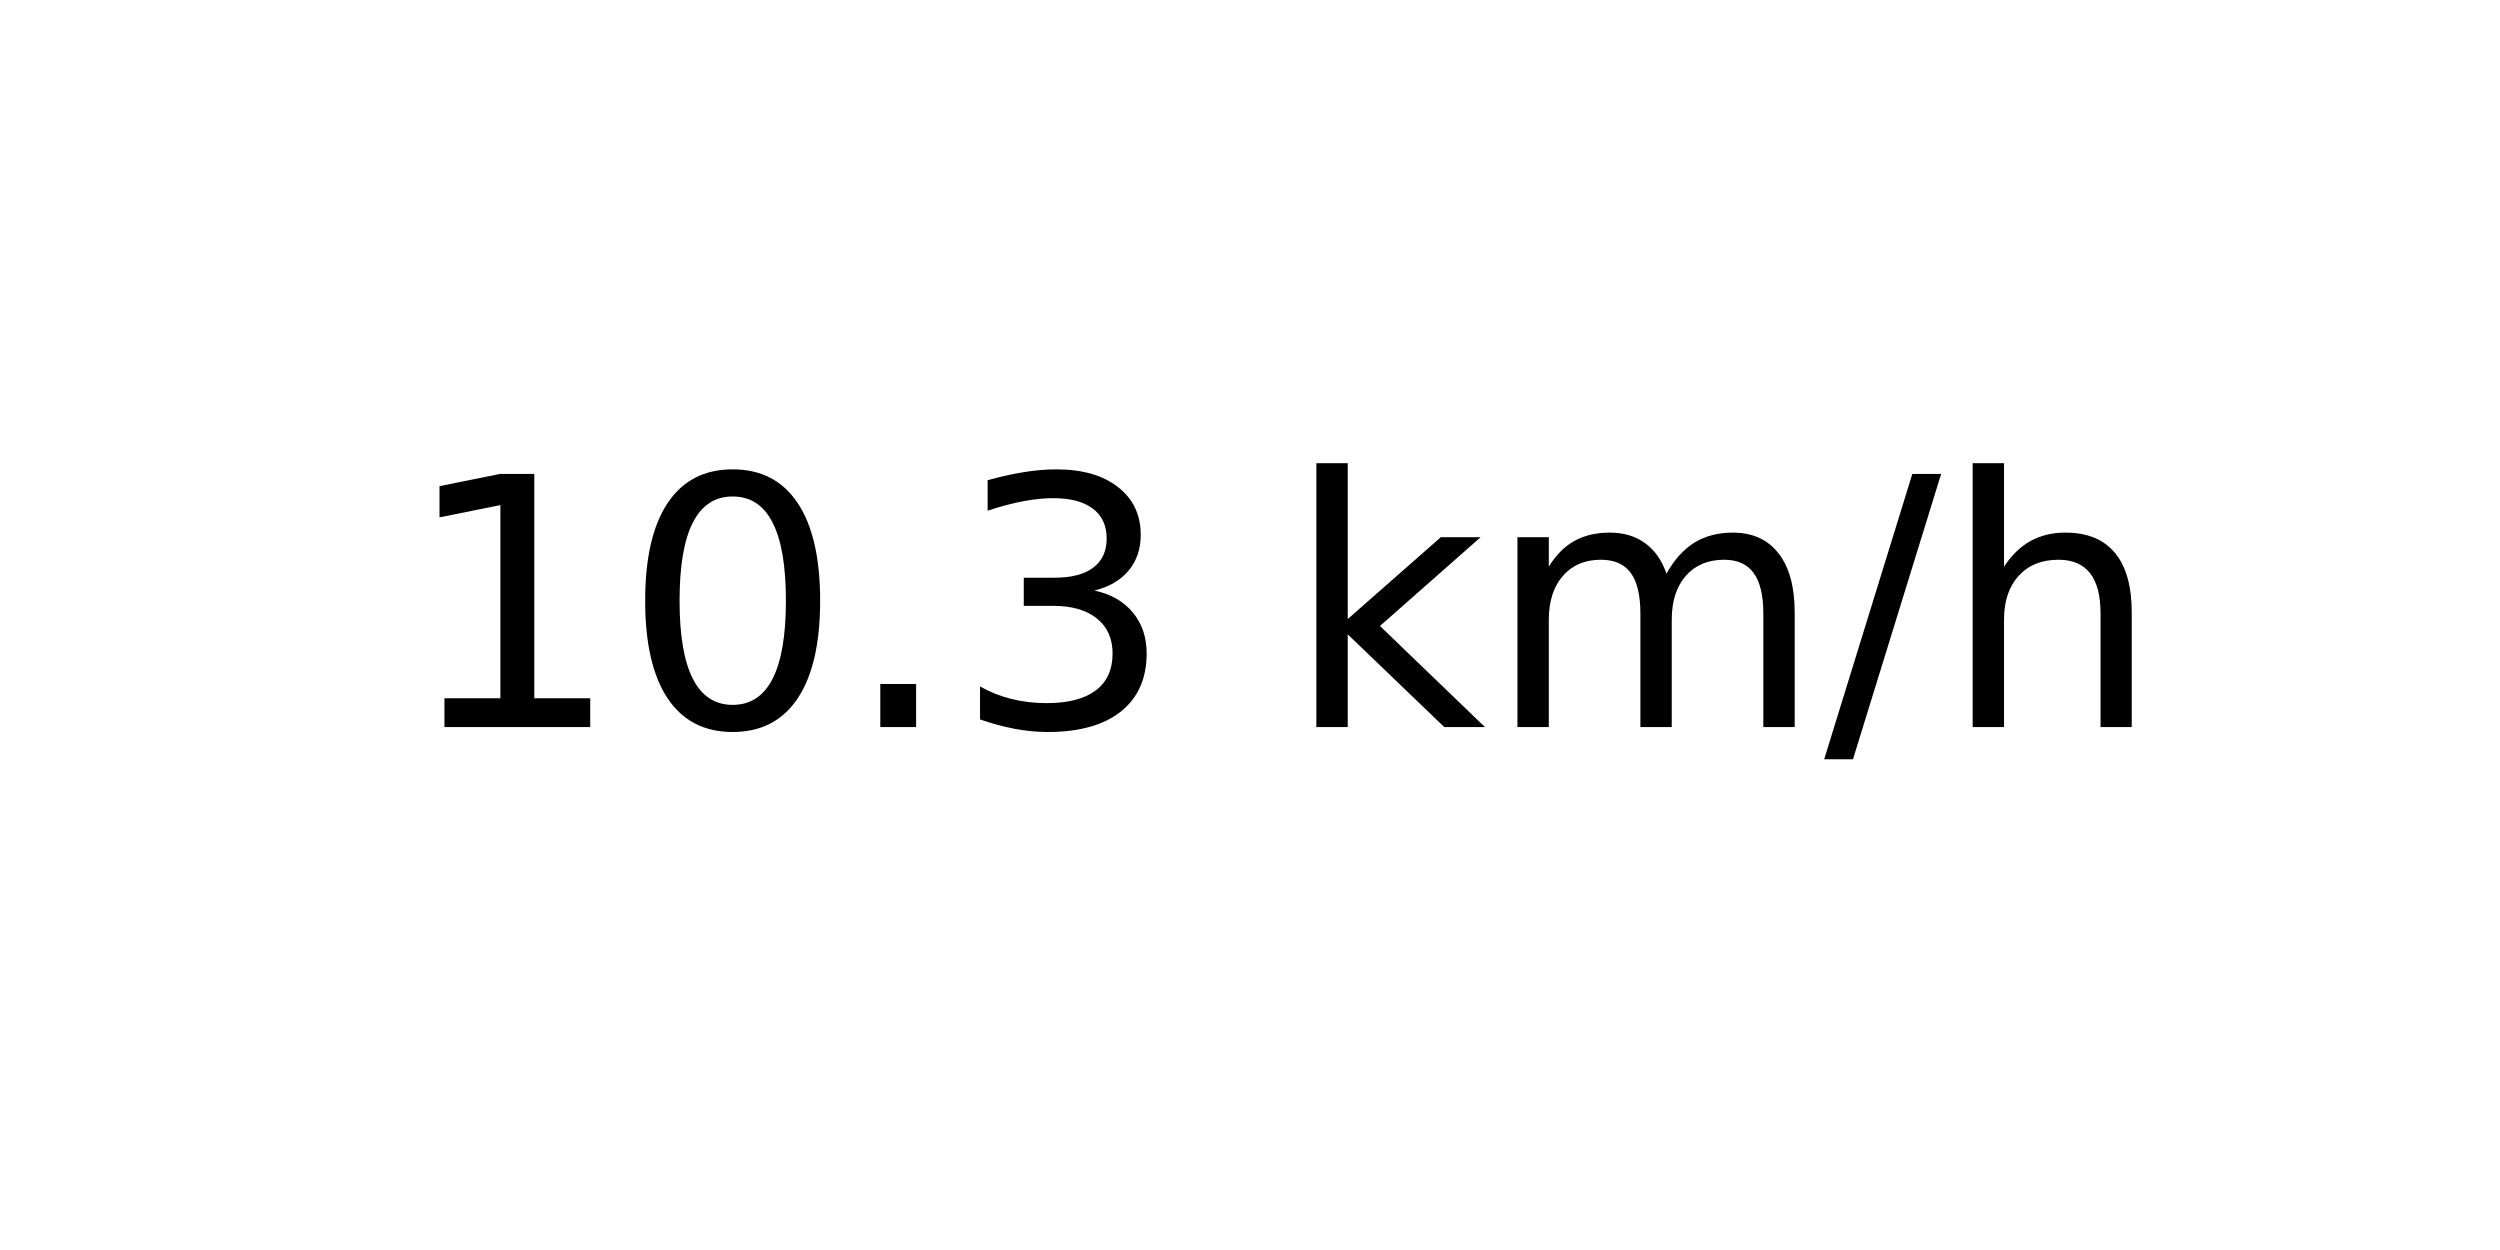
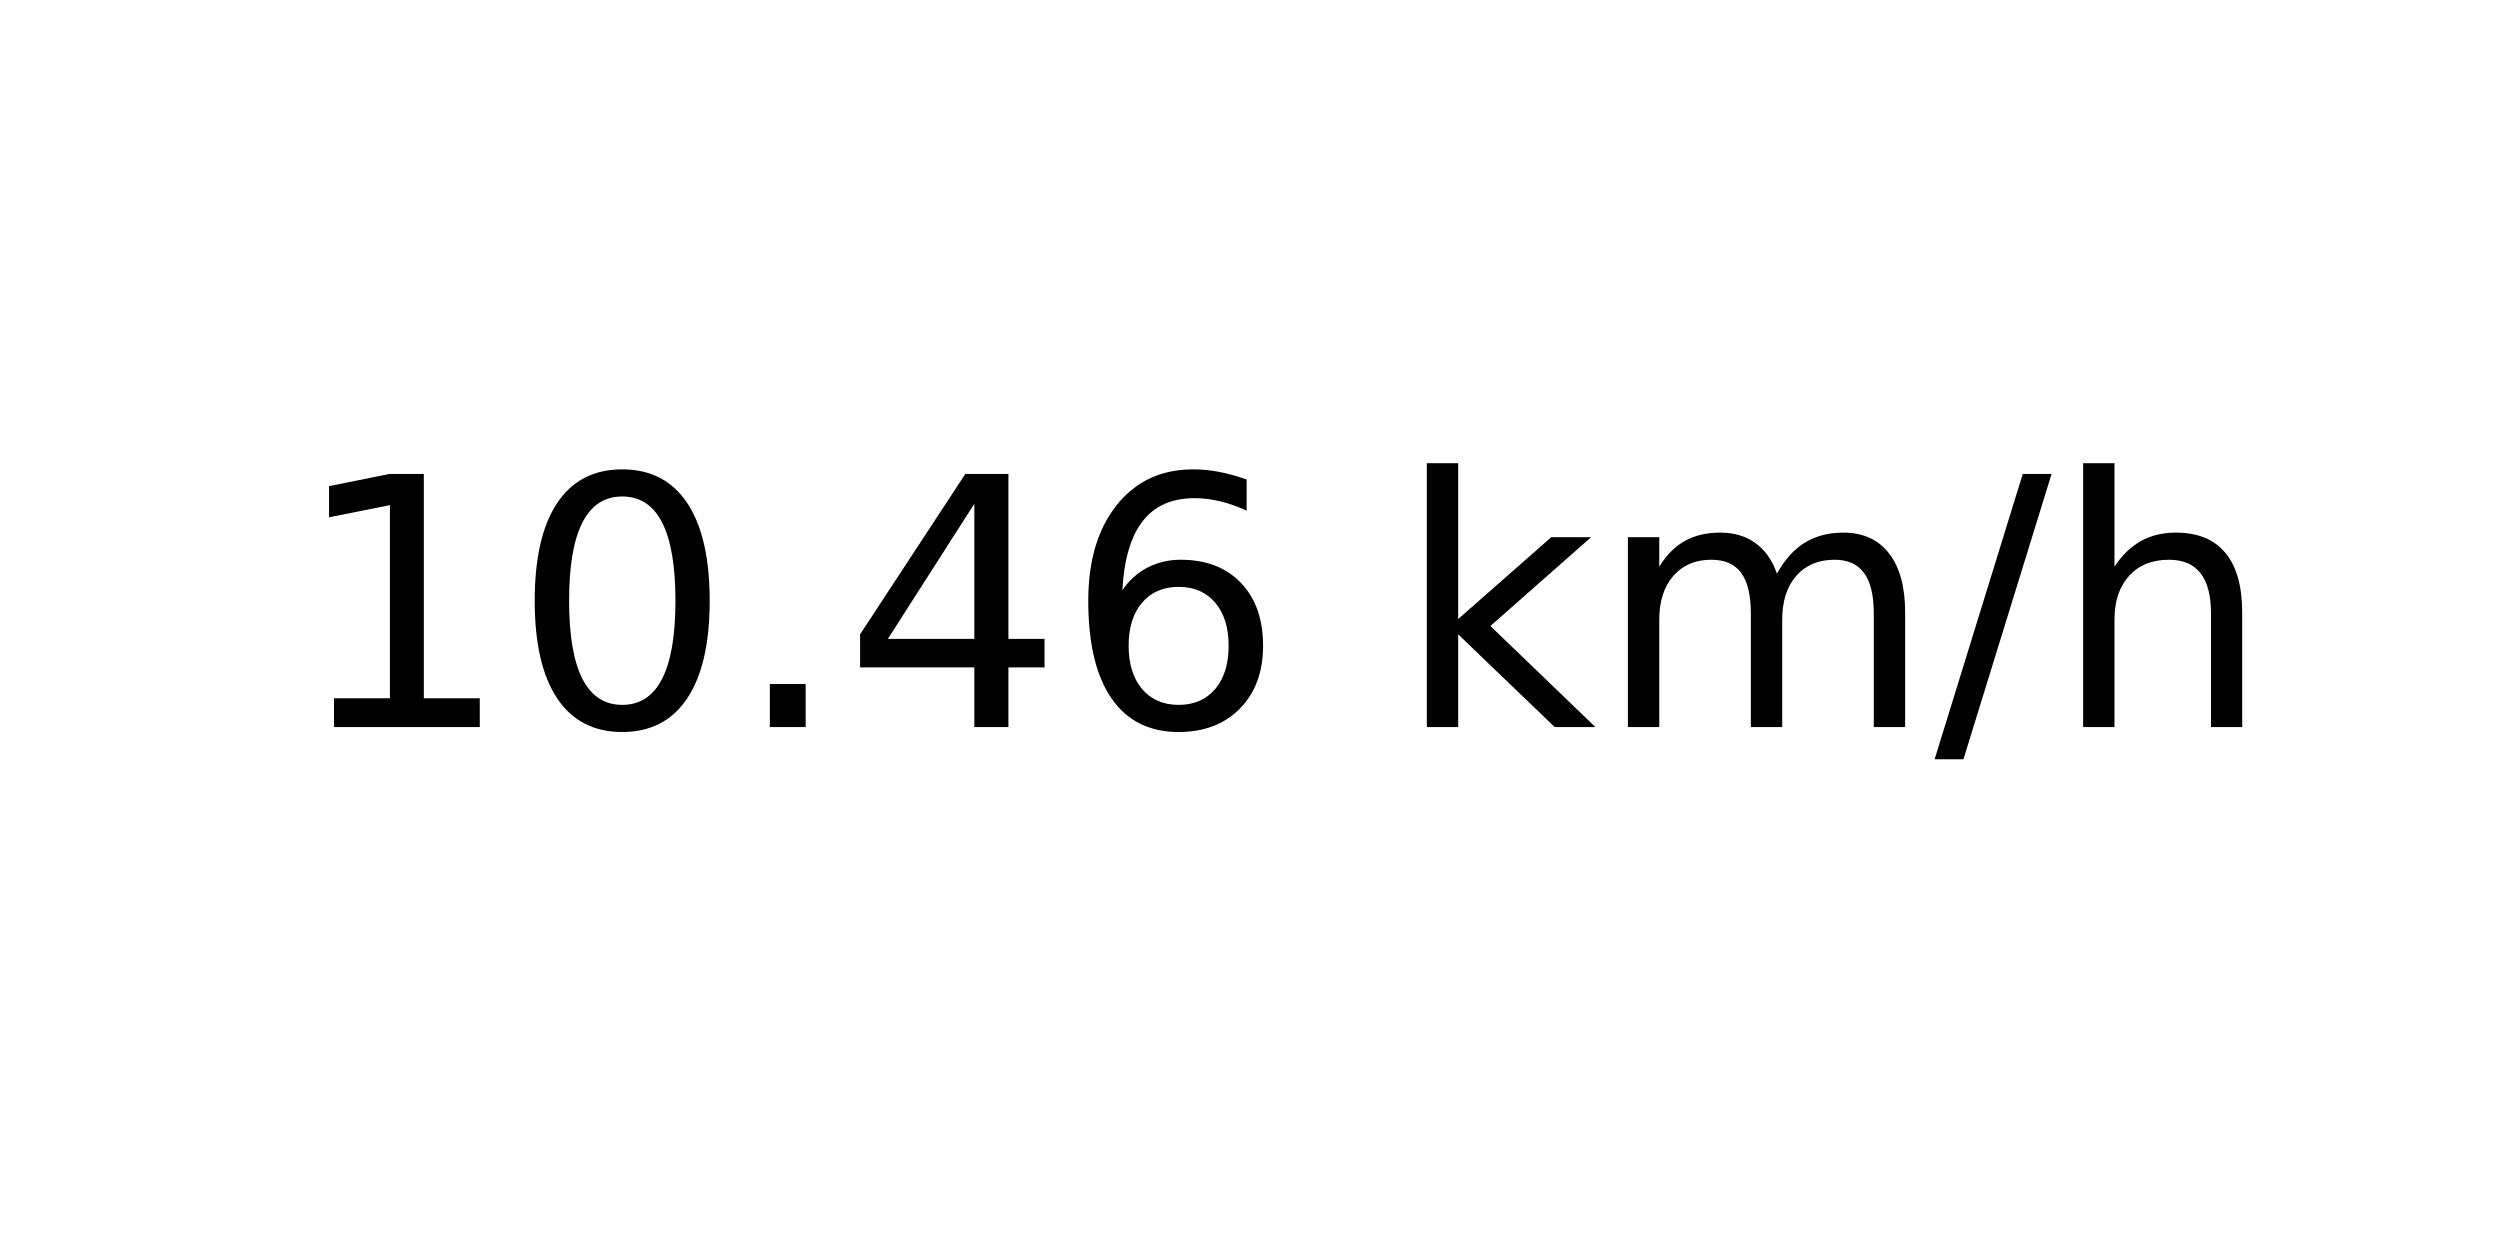
<svg xmlns="http://www.w3.org/2000/svg" xmlns:xlink="http://www.w3.org/1999/xlink" width="72pt" height="36pt" viewBox="0 0 72 36" version="1.1">
  <defs>
    <style type="text/css">*{stroke-linejoin: round; stroke-linecap: butt}</style>
  </defs>
  <g id="figure_1">
    <g id="axes_1">
      <g id="text_1">
-         <g transform="translate(11.55937 20.93937) scale(0.1 -0.1)">
+         <g transform="translate(8.378125 20.93937) scale(0.1 -0.1)">
          <defs>
            <path id="DejaVuSans-31" d="M 794 531  L 1825 531  L 1825 4091  L 703 3866  L 703 4441  L 1819 4666  L 2450 4666  L 2450 531  L 3481 531  L 3481 0  L 794 0  L 794 531  z " transform="scale(0.015625)" />
            <path id="DejaVuSans-30" d="M 2034 4250  Q 1547 4250 1301 3770  Q 1056 3291 1056 2328  Q 1056 1369 1301 889  Q 1547 409 2034 409  Q 2525 409 2770 889  Q 3016 1369 3016 2328  Q 3016 3291 2770 3770  Q 2525 4250 2034 4250  z M 2034 4750  Q 2819 4750 3233 4129  Q 3647 3509 3647 2328  Q 3647 1150 3233 529  Q 2819 -91 2034 -91  Q 1250 -91 836 529  Q 422 1150 422 2328  Q 422 3509 836 4129  Q 1250 4750 2034 4750  z " transform="scale(0.015625)" />
            <path id="DejaVuSans-2e" d="M 684 794  L 1344 794  L 1344 0  L 684 0  L 684 794  z " transform="scale(0.015625)" />
-             <path id="DejaVuSans-33" d="M 2597 2516  Q 3050 2419 3304 2112  Q 3559 1806 3559 1356  Q 3559 666 3084 287  Q 2609 -91 1734 -91  Q 1441 -91 1130 -33  Q 819 25 488 141  L 488 750  Q 750 597 1062 519  Q 1375 441 1716 441  Q 2309 441 2620 675  Q 2931 909 2931 1356  Q 2931 1769 2642 2001  Q 2353 2234 1838 2234  L 1294 2234  L 1294 2753  L 1863 2753  Q 2328 2753 2575 2939  Q 2822 3125 2822 3475  Q 2822 3834 2567 4026  Q 2313 4219 1838 4219  Q 1578 4219 1281 4162  Q 984 4106 628 3988  L 628 4550  Q 988 4650 1302 4700  Q 1616 4750 1894 4750  Q 2613 4750 3031 4423  Q 3450 4097 3450 3541  Q 3450 3153 3228 2886  Q 3006 2619 2597 2516  z " transform="scale(0.015625)" />
+             <path id="DejaVuSans-34" d="M 2419 4116  L 825 1625  L 2419 1625  L 2419 4116  z M 2253 4666  L 3047 4666  L 3047 1625  L 3713 1625  L 3713 1100  L 3047 1100  L 3047 0  L 2419 0  L 2419 1100  L 313 1100  L 313 1709  L 2253 4666  z " transform="scale(0.015625)" />
+             <path id="DejaVuSans-36" d="M 2113 2584  Q 1688 2584 1439 2293  Q 1191 2003 1191 1497  Q 1191 994 1439 701  Q 1688 409 2113 409  Q 2538 409 2786 701  Q 3034 994 3034 1497  Q 3034 2003 2786 2293  Q 2538 2584 2113 2584  z M 3366 4563  L 3366 3988  Q 3128 4100 2886 4159  Q 2644 4219 2406 4219  Q 1781 4219 1451 3797  Q 1122 3375 1075 2522  Q 1259 2794 1537 2939  Q 1816 3084 2150 3084  Q 2853 3084 3261 2657  Q 3669 2231 3669 1497  Q 3669 778 3244 343  Q 2819 -91 2113 -91  Q 1303 -91 875 529  Q 447 1150 447 2328  Q 447 3434 972 4092  Q 1497 4750 2381 4750  Q 2619 4750 2861 4703  Q 3103 4656 3366 4563  z " transform="scale(0.015625)" />
            <path id="DejaVuSans-20" transform="scale(0.015625)" />
            <path id="DejaVuSans-6b" d="M 581 4863  L 1159 4863  L 1159 1991  L 2875 3500  L 3609 3500  L 1753 1863  L 3688 0  L 2938 0  L 1159 1709  L 1159 0  L 581 0  L 581 4863  z " transform="scale(0.015625)" />
            <path id="DejaVuSans-6d" d="M 3328 2828  Q 3544 3216 3844 3400  Q 4144 3584 4550 3584  Q 5097 3584 5394 3201  Q 5691 2819 5691 2113  L 5691 0  L 5113 0  L 5113 2094  Q 5113 2597 4934 2840  Q 4756 3084 4391 3084  Q 3944 3084 3684 2787  Q 3425 2491 3425 1978  L 3425 0  L 2847 0  L 2847 2094  Q 2847 2600 2669 2842  Q 2491 3084 2119 3084  Q 1678 3084 1418 2786  Q 1159 2488 1159 1978  L 1159 0  L 581 0  L 581 3500  L 1159 3500  L 1159 2956  Q 1356 3278 1631 3431  Q 1906 3584 2284 3584  Q 2666 3584 2933 3390  Q 3200 3197 3328 2828  z " transform="scale(0.015625)" />
            <path id="DejaVuSans-2f" d="M 1625 4666  L 2156 4666  L 531 -594  L 0 -594  L 1625 4666  z " transform="scale(0.015625)" />
            <path id="DejaVuSans-68" d="M 3513 2113  L 3513 0  L 2938 0  L 2938 2094  Q 2938 2591 2744 2837  Q 2550 3084 2163 3084  Q 1697 3084 1428 2787  Q 1159 2491 1159 1978  L 1159 0  L 581 0  L 581 4863  L 1159 4863  L 1159 2956  Q 1366 3272 1645 3428  Q 1925 3584 2291 3584  Q 2894 3584 3203 3211  Q 3513 2838 3513 2113  z " transform="scale(0.015625)" />
          </defs>
          <use xlink:href="#DejaVuSans-31" />
          <use xlink:href="#DejaVuSans-30" x="63.623" />
          <use xlink:href="#DejaVuSans-2e" x="127.246" />
-           <use xlink:href="#DejaVuSans-33" x="159.033" />
-           <use xlink:href="#DejaVuSans-20" x="222.656" />
-           <use xlink:href="#DejaVuSans-6b" x="254.443" />
-           <use xlink:href="#DejaVuSans-6d" x="312.354" />
-           <use xlink:href="#DejaVuSans-2f" x="409.766" />
-           <use xlink:href="#DejaVuSans-68" x="443.457" />
+           <use xlink:href="#DejaVuSans-34" x="159.033" />
+           <use xlink:href="#DejaVuSans-36" x="222.656" />
+           <use xlink:href="#DejaVuSans-20" x="286.279" />
+           <use xlink:href="#DejaVuSans-6b" x="318.066" />
+           <use xlink:href="#DejaVuSans-6d" x="375.977" />
+           <use xlink:href="#DejaVuSans-2f" x="473.389" />
+           <use xlink:href="#DejaVuSans-68" x="507.08" />
        </g>
      </g>
    </g>
  </g>
</svg>
